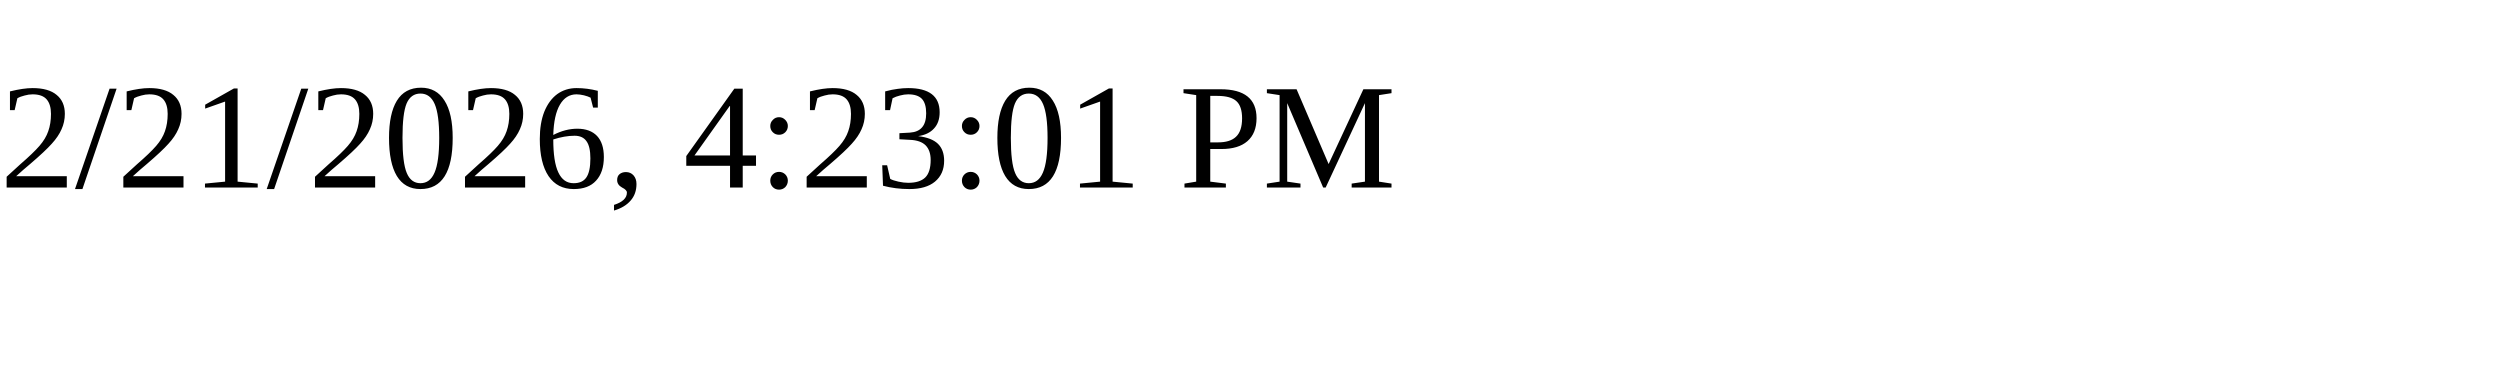
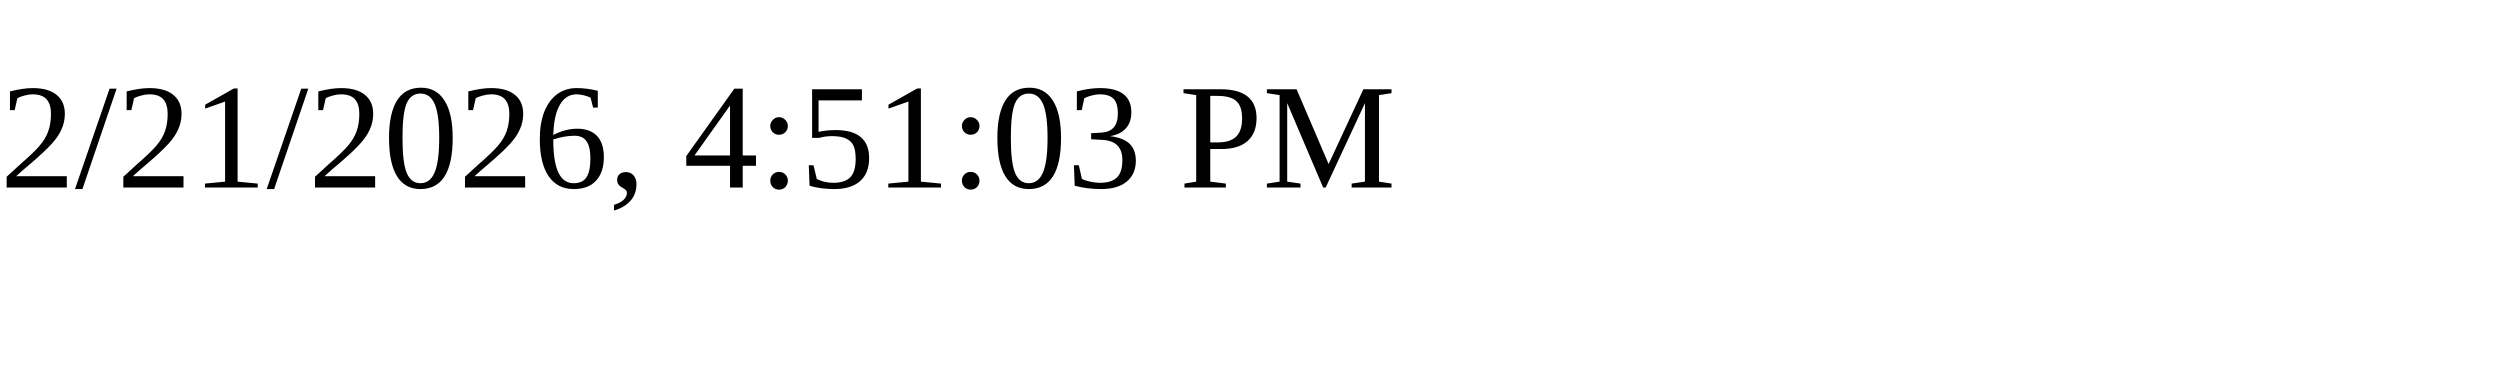
<svg xmlns="http://www.w3.org/2000/svg" height="30" width="200">
-   <text x="0" y="15">2/21/2026, 4:23:01 PM</text>
+   <text x="0" y="15">2/21/2026, 4:51:03 PM</text>
</svg>
